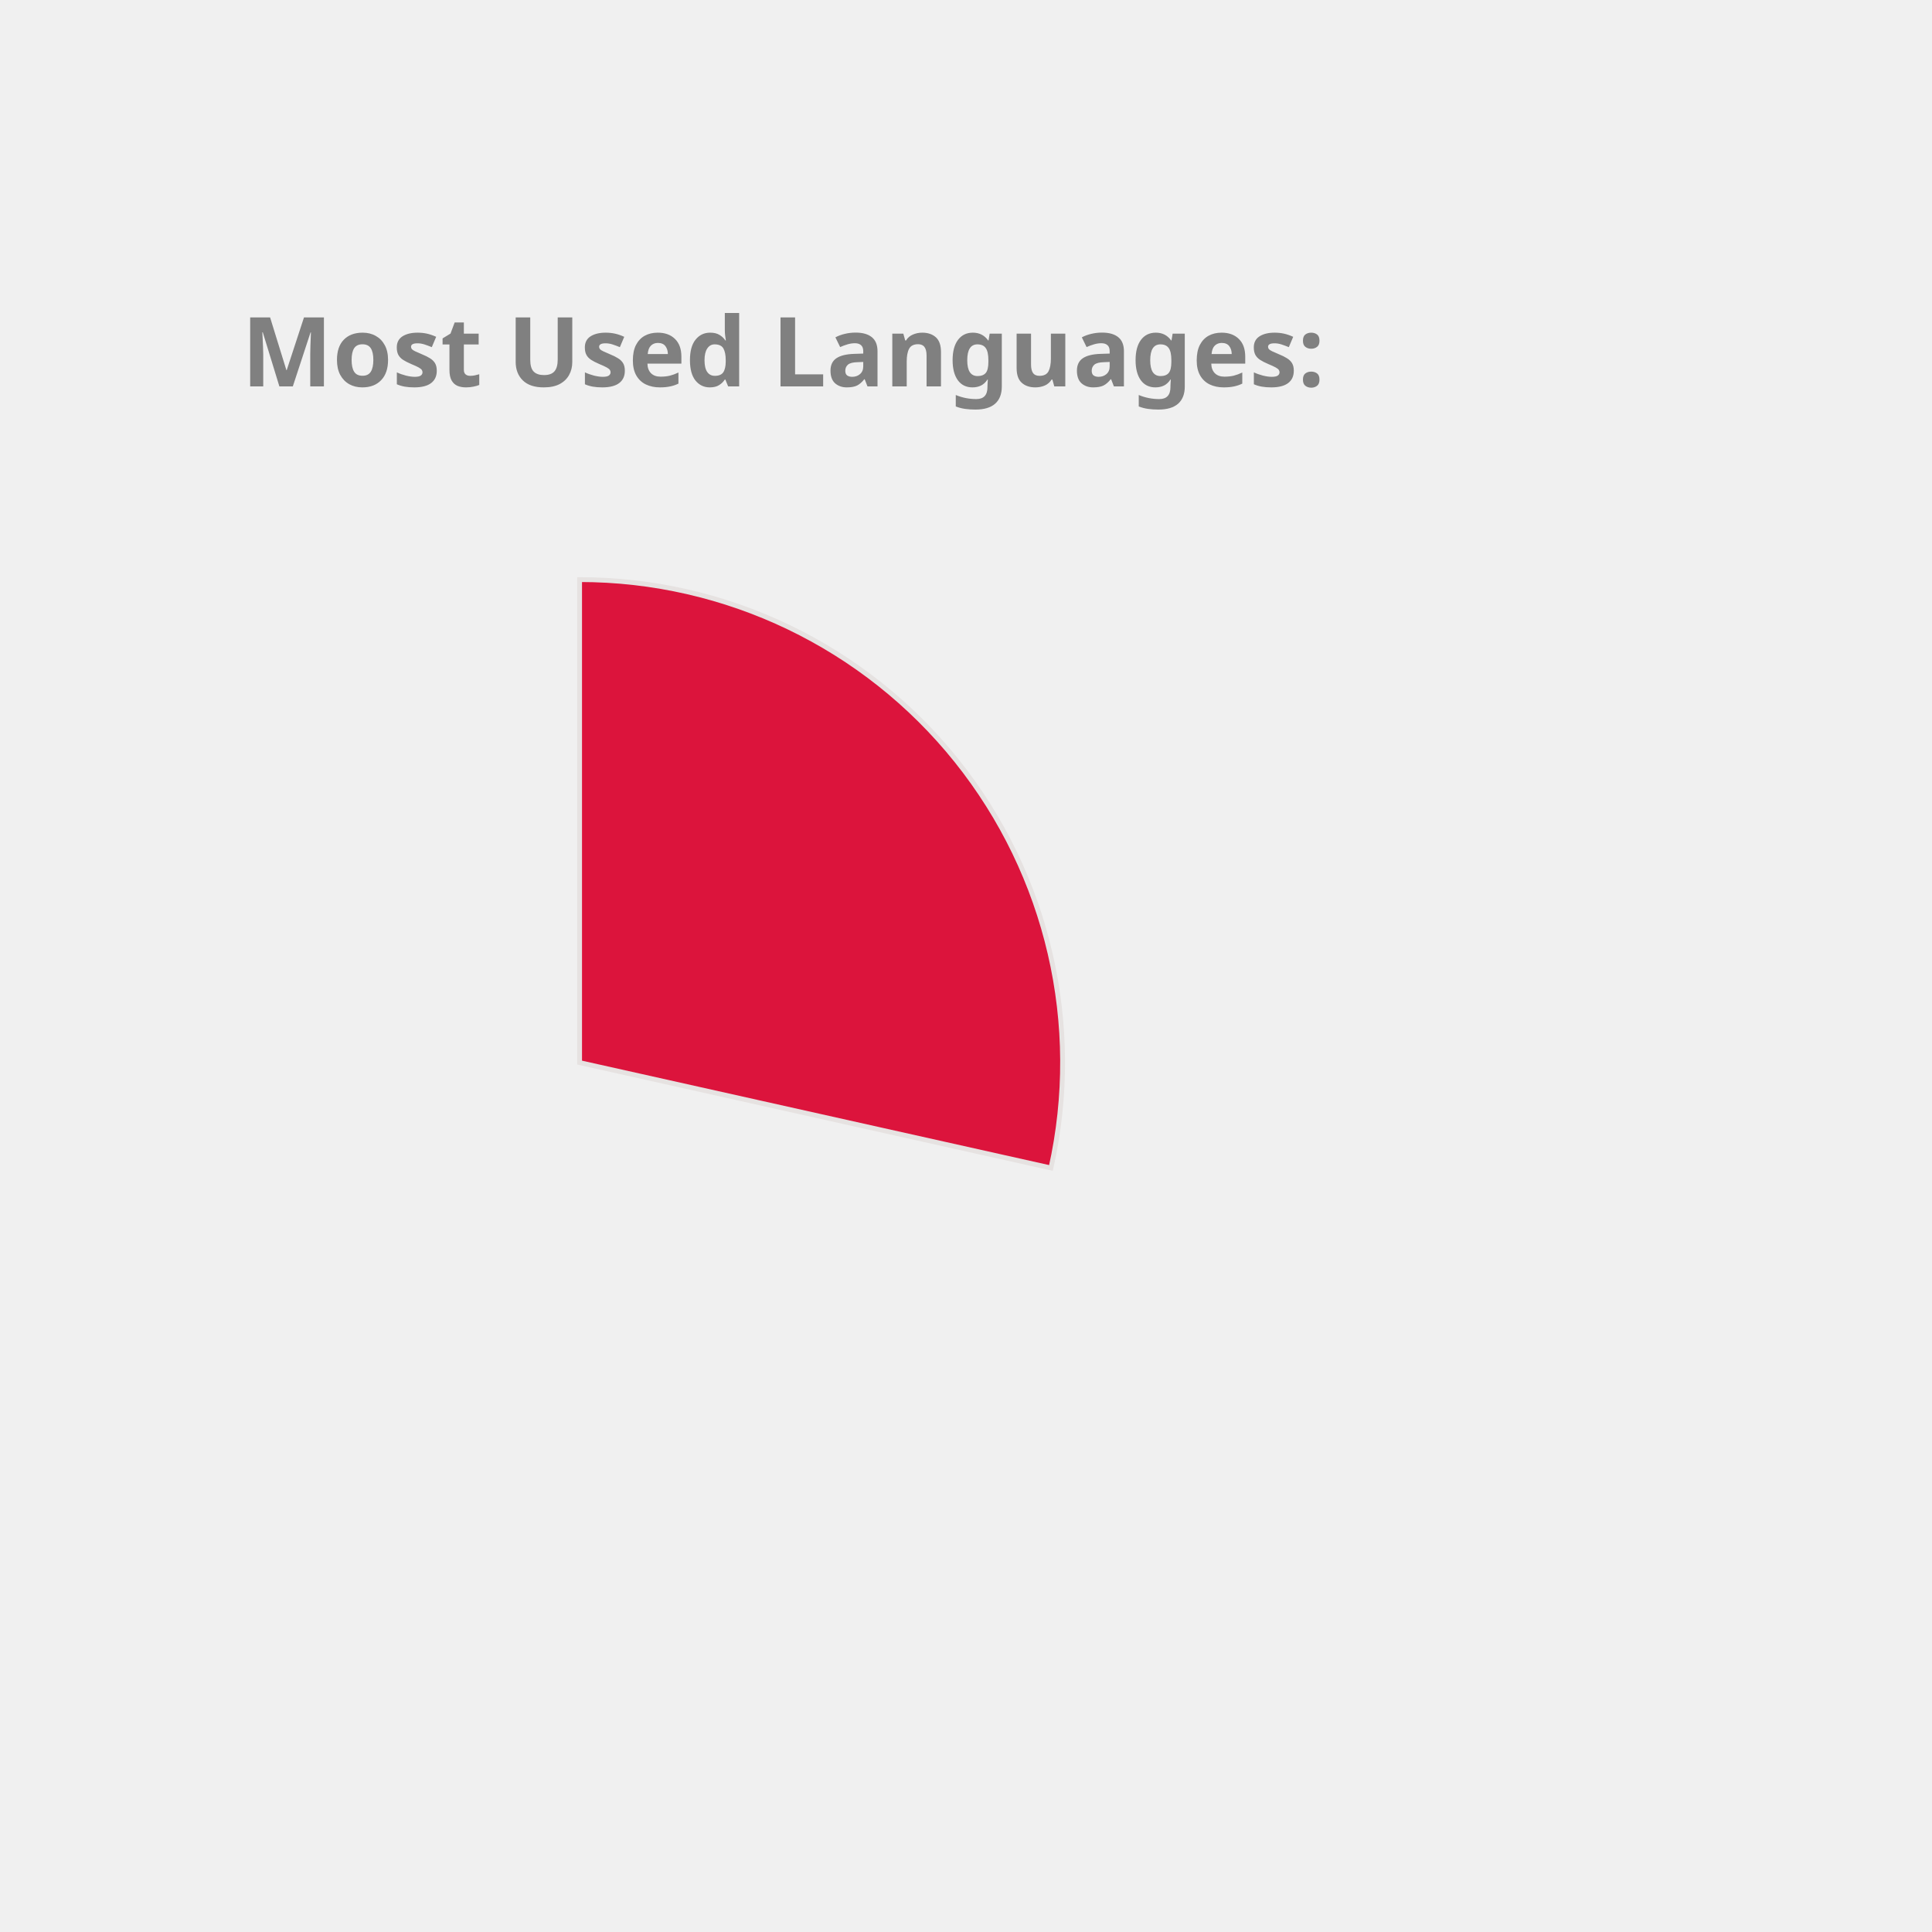
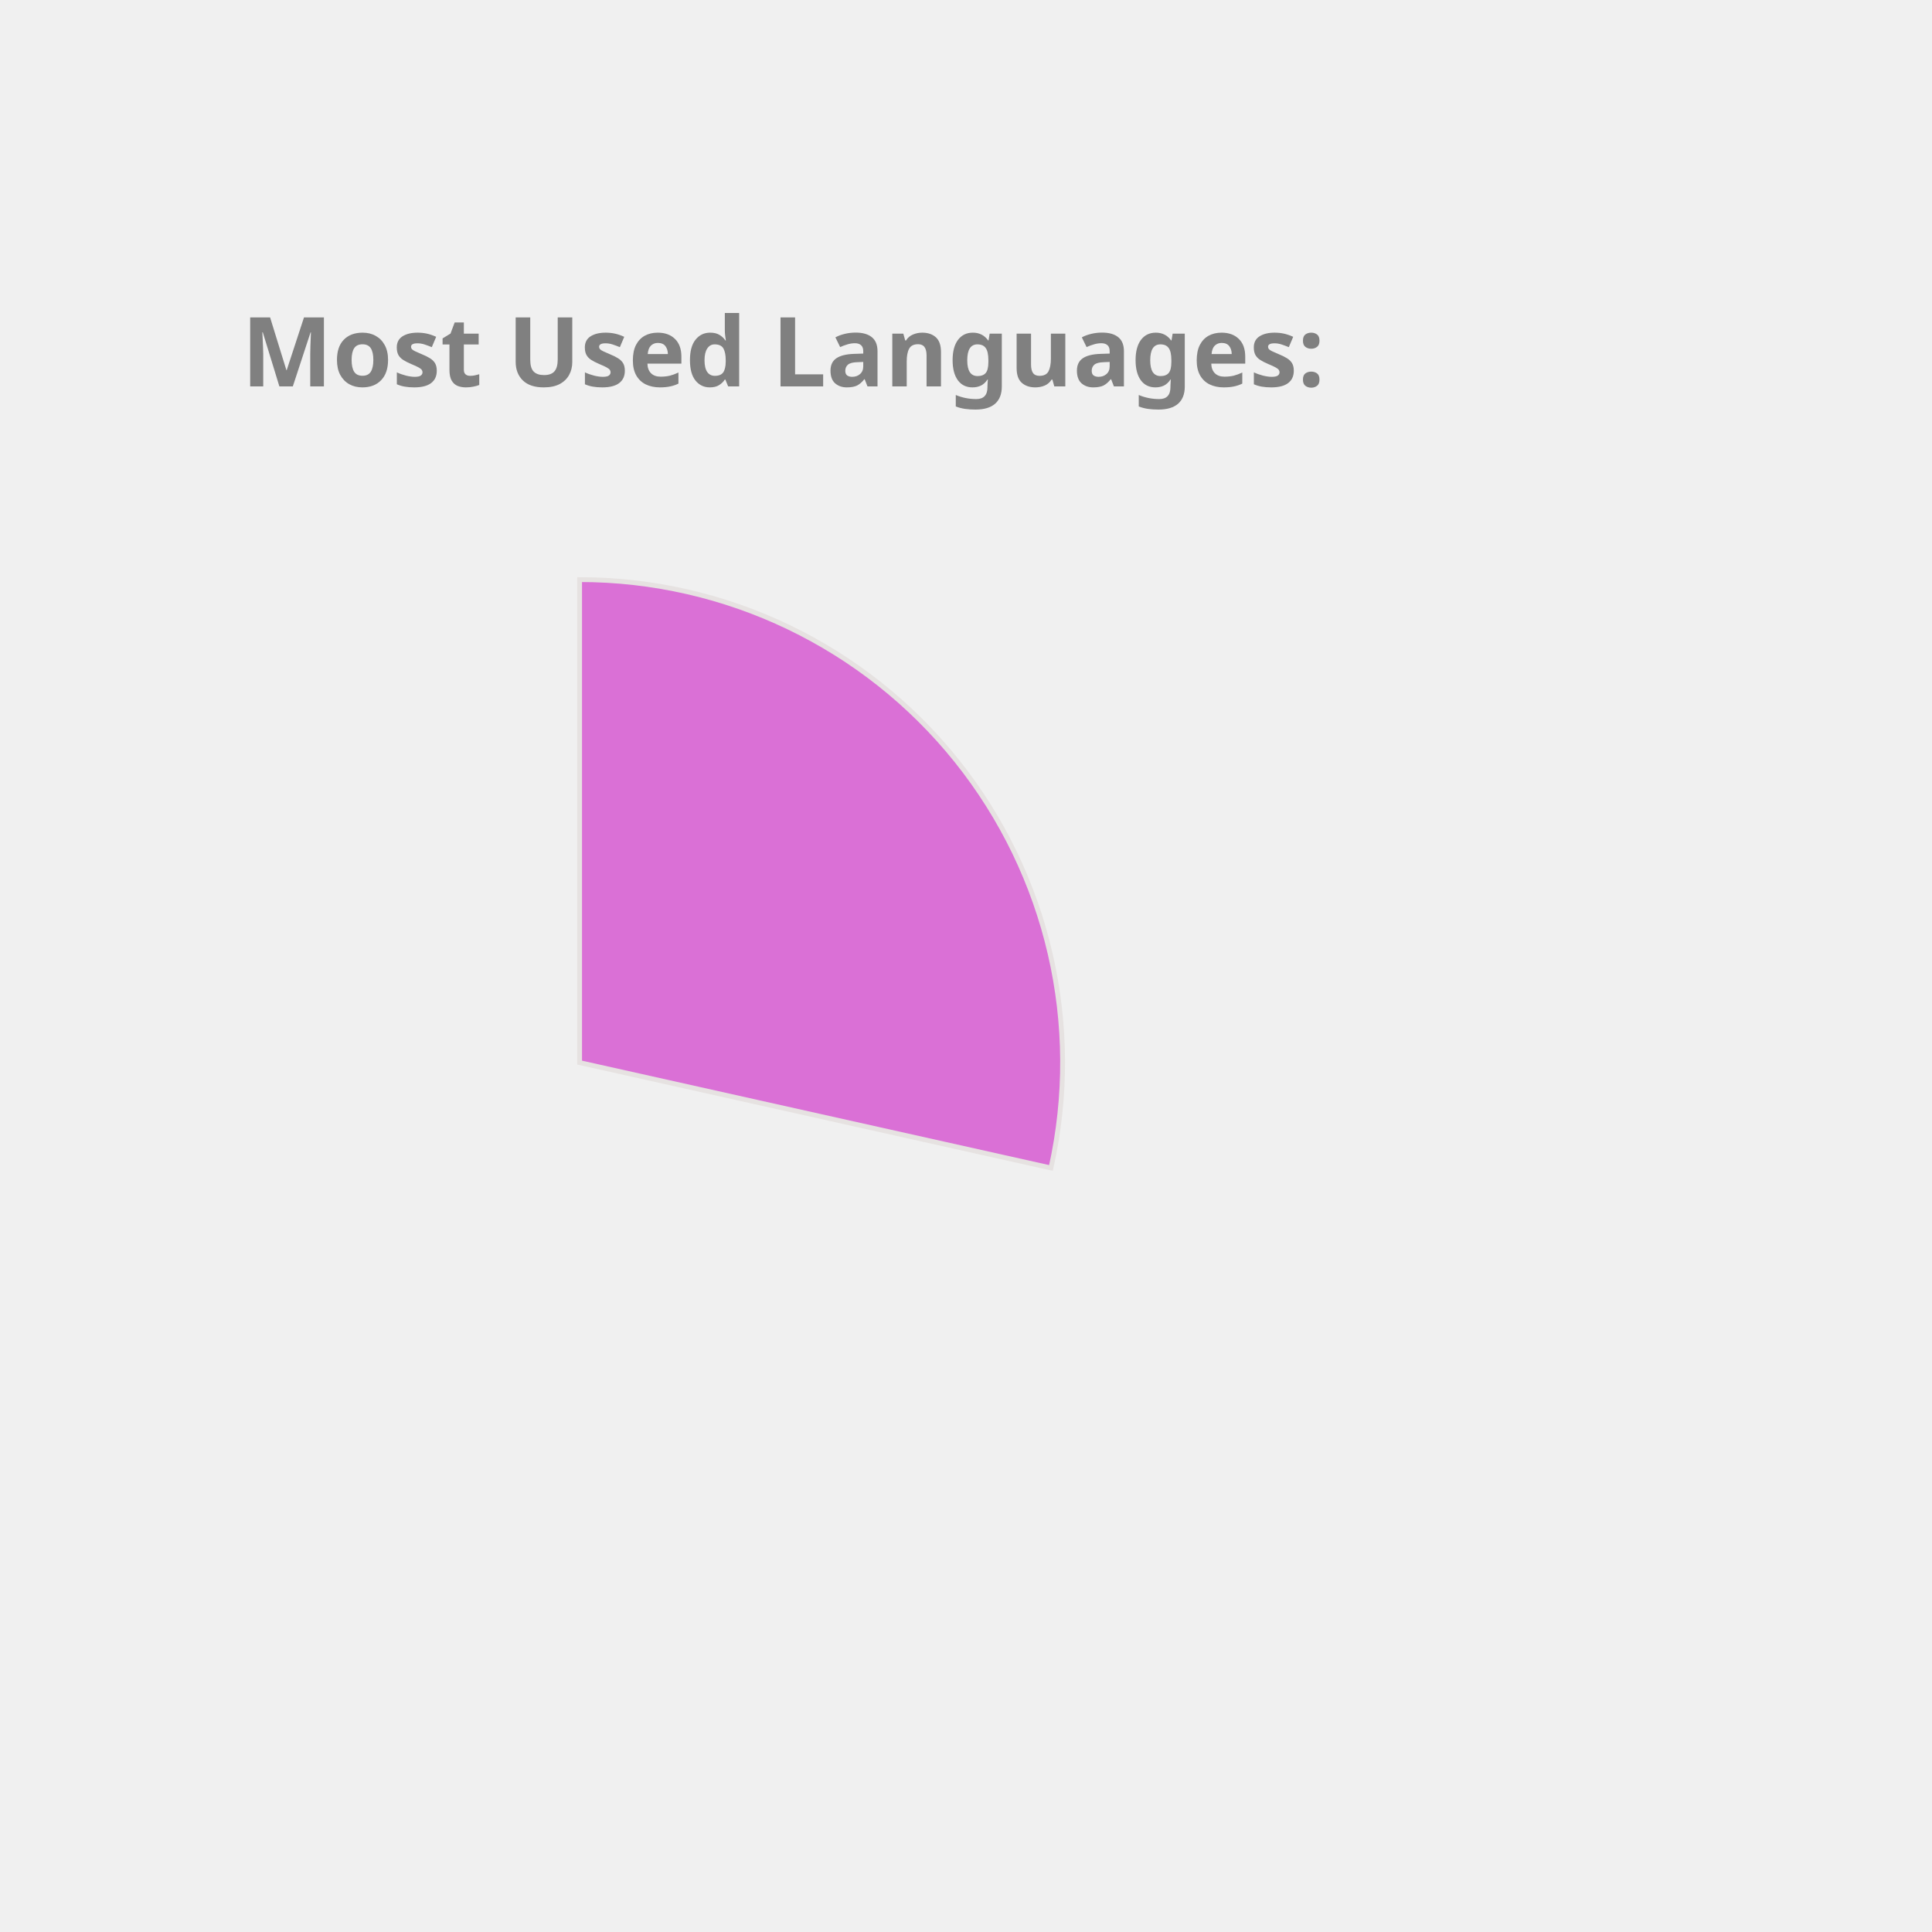
<svg xmlns="http://www.w3.org/2000/svg" height="350px" width="350px" viewBox="0 0 400 400">
  <style> 
        .label {
                font: bold 20px sans-serif;
                color: #404040;
                -webkit-text-stroke: 1px white;
        }

        path {
                stroke: #E6E2E1;
                stroke-width: 1px;
                transform: translate(60px, 100px);
        }

        .path_1 {
                animation: fadeIn 5s linear forwards;
        }

        .path_2 {
                transform: scale(0);
                animation: fadeIn 5s linear forwards 5s;
        }


        
        .path_3 {
                transform: scale(0);
                animation: fadeIn 5s linear forwards 10s;
        }


        .path_4 {
                transform: scale(0);
                animation: fadeIn 5s linear forwards 15s;
        }

        .path_5 {
                transform: scale(0);
                animation: fadeIn 5s linear forwards 20s;
        }

        .path_6 {
                transform: scale(0);
                animation: fadeIn 5s linear forwards 25s;
        }

        .path_7 {
                transform: scale(0);
                animation: fadeIn 5s linear forwards 30s;
        }

        .path_8 {
                transform: scale(0);
                animation: fadeIn 5s linear forwards 35s;
        }

        .path_9 {
                transform: scale(0);
                animation: fadeIn 5s linear forwards 40s;
        }

        .path_10 {
                transform: scale(0);
                animation: fadeIn 5s linear forwards 45s;
        }

        @keyframes fadeIn {
                0% {                        
                        transform: translate(250px, 300px) rotate(0deg) scale(0);
                        
                }
                50% {
                        transform: translate(150px, 220px) rotate(180deg) scale(0.5);
                        
                }
                
                100% {
                        transform: translate(60px, 120px) rotate(360deg) scale(1);
                        
                }
        }
        .txt_1 {
                opacity: 0;
                animation: txtShow 5s linear forwards 0s;
        }

        .txt_2 {
                opacity: 0;
                animation: txtShow 5s linear forwards 5s;
        }

        .txt_3 {
                opacity: 0;
                animation: txtShow 5s linear forwards 10s;
        }

        .txt_4 {
                opacity: 0;
                animation: txtShow 5s linear forwards 15s;
        }

        .txt_5 {
                opacity: 0;
                animation: txtShow 5s linear forwards 20s;
        }

        .txt_6 {
                opacity: 0;
                animation: txtShow 5s linear forwards 25s;
        }

        .txt_7 {
                opacity: 0;
                animation: txtShow 5s linear forwards 30s;
        }

        .txt_8 {
                opacity: 0;
                animation: txtShow 5s linear forwards 35s;
        }

        .txt_9 {
                opacity: 0;
                animation: txtShow 5s linear forwards 40s;
        }

        .txt_10 {
                opacity: 0;
                animation: txtShow 5s linear forwards 45s;
        }

        @keyframes txtShow {
                0% {                        
                        opacity: 0;
                        transform: translate(0px, 0px) scale(0);
                }
                100% {
                        opacity: 1;
                        transform: translate(0px, 0px) scale(1);
                        
                }
        }
</style>
-   <path class="path_1" d="M 60,120 L 60,20 A 100,100 0 0 1 157.592,141.814 Z" fill="Crimson" stroke="#fff" stroke-width="2" />
-   <text class="txt_1" x="260" y="150" fill="Crimson" stroke="Crimson" stroke-width="1">C++</text>
-   <path class="path_2" d="M 60,120 L 157.592,141.814 A 100,100 0 0 1 27.311,214.506 Z" fill="MediumTurquoise" stroke="#fff" stroke-width="2" />
-   <text class="txt_2" x="260" y="170" fill="MediumTurquoise" stroke="MediumTurquoise" stroke-width="1">JavaScript</text>
-   <path class="path_3" d="M 60,120 L 27.311,214.506 A 100,100 0 0 1 -37.592,141.814 Z" fill="MediumSlateBlue" stroke="#fff" stroke-width="2" />
-   <text class="txt_3" x="260" y="190" fill="MediumSlateBlue" stroke="MediumSlateBlue" stroke-width="1">Jupyter Notebook</text>
+   <path class="path_1" d="M 60,120 L 60,20 A 100,100 0 0 1 157.592,141.814 Z" fill="Orchid" stroke="#fff" stroke-width="2" />
+   <text class="txt_1" x="260" y="150" fill="Orchid" stroke="Orchid" stroke-width="1">C++</text>
+   <path class="path_2" d="M 60,120 L 157.592,141.814 A 100,100 0 0 1 27.311,214.506 Z" fill="RoyalBlue" stroke="#fff" stroke-width="2" />
+   <text class="txt_2" x="260" y="170" fill="RoyalBlue" stroke="RoyalBlue" stroke-width="1">JavaScript</text>
+   <path class="path_3" d="M 60,120 L 27.311,214.506 A 100,100 0 0 1 -37.592,141.814 Z" fill="IndianRed" stroke="#fff" stroke-width="2" />
+   <text class="txt_3" x="260" y="190" fill="IndianRed" stroke="IndianRed" stroke-width="1">Jupyter Notebook</text>
  <path class="path_4" d="M 60,120 L -37.592,141.814 A 100,100 0 0 1 -10.711,49.289 Z" fill="Chocolate" stroke="#fff" stroke-width="2" />
  <text class="txt_4" x="260" y="210" fill="Chocolate" stroke="Chocolate" stroke-width="1">Java</text>
-   <path class="path_5" d="M 60,120 L -10.711,49.289 A 100,100 0 0 1 36.35,22.837 Z" fill="Pink" stroke="#fff" stroke-width="2" />
-   <text class="txt_5" x="260" y="230" fill="Pink" stroke="Pink" stroke-width="1">HTML</text>
-   <path class="path_6" d="M 60,120 L 36.35,22.837 A 100,100 0 0 1 55.603,20.097 Z" fill="Orange" stroke="#fff" stroke-width="2" />
-   <text class="txt_6" x="260" y="250" fill="Orange" stroke="Orange" stroke-width="1">TypeScript</text>
-   <path class="path_7" d="M 60,120 L 55.603,20.097 A 100,100 0 0 1 60.628,20.002 Z" fill="Orchid" stroke="#fff" stroke-width="2" />
-   <text class="txt_7" x="260" y="270" fill="Orchid" stroke="Orchid" stroke-width="1">CSS</text>
+   <path class="path_5" d="M 60,120 L -10.711,49.289 A 100,100 0 0 1 36.35,22.837 Z" fill="DodgerBlue" stroke="#fff" stroke-width="2" />
+   <text class="txt_5" x="260" y="230" fill="DodgerBlue" stroke="DodgerBlue" stroke-width="1">HTML</text>
+   <path class="path_6" d="M 60,120 L 36.35,22.837 A 100,100 0 0 1 55.603,20.097 Z" fill="Tan" stroke="#fff" stroke-width="2" />
+   <text class="txt_6" x="260" y="250" fill="Tan" stroke="Tan" stroke-width="1">TypeScript</text>
+   <path class="path_7" d="M 60,120 L 55.603,20.097 A 100,100 0 0 1 60.628,20.002 Z" fill="LightSeaGreen" stroke="#fff" stroke-width="2" />
+   <text class="txt_7" x="260" y="270" fill="LightSeaGreen" stroke="LightSeaGreen" stroke-width="1">CSS</text>
  <g class="label">
    <text x="50" y="80" fill="grey">Most Used Languages:</text>
  </g>
</svg>
